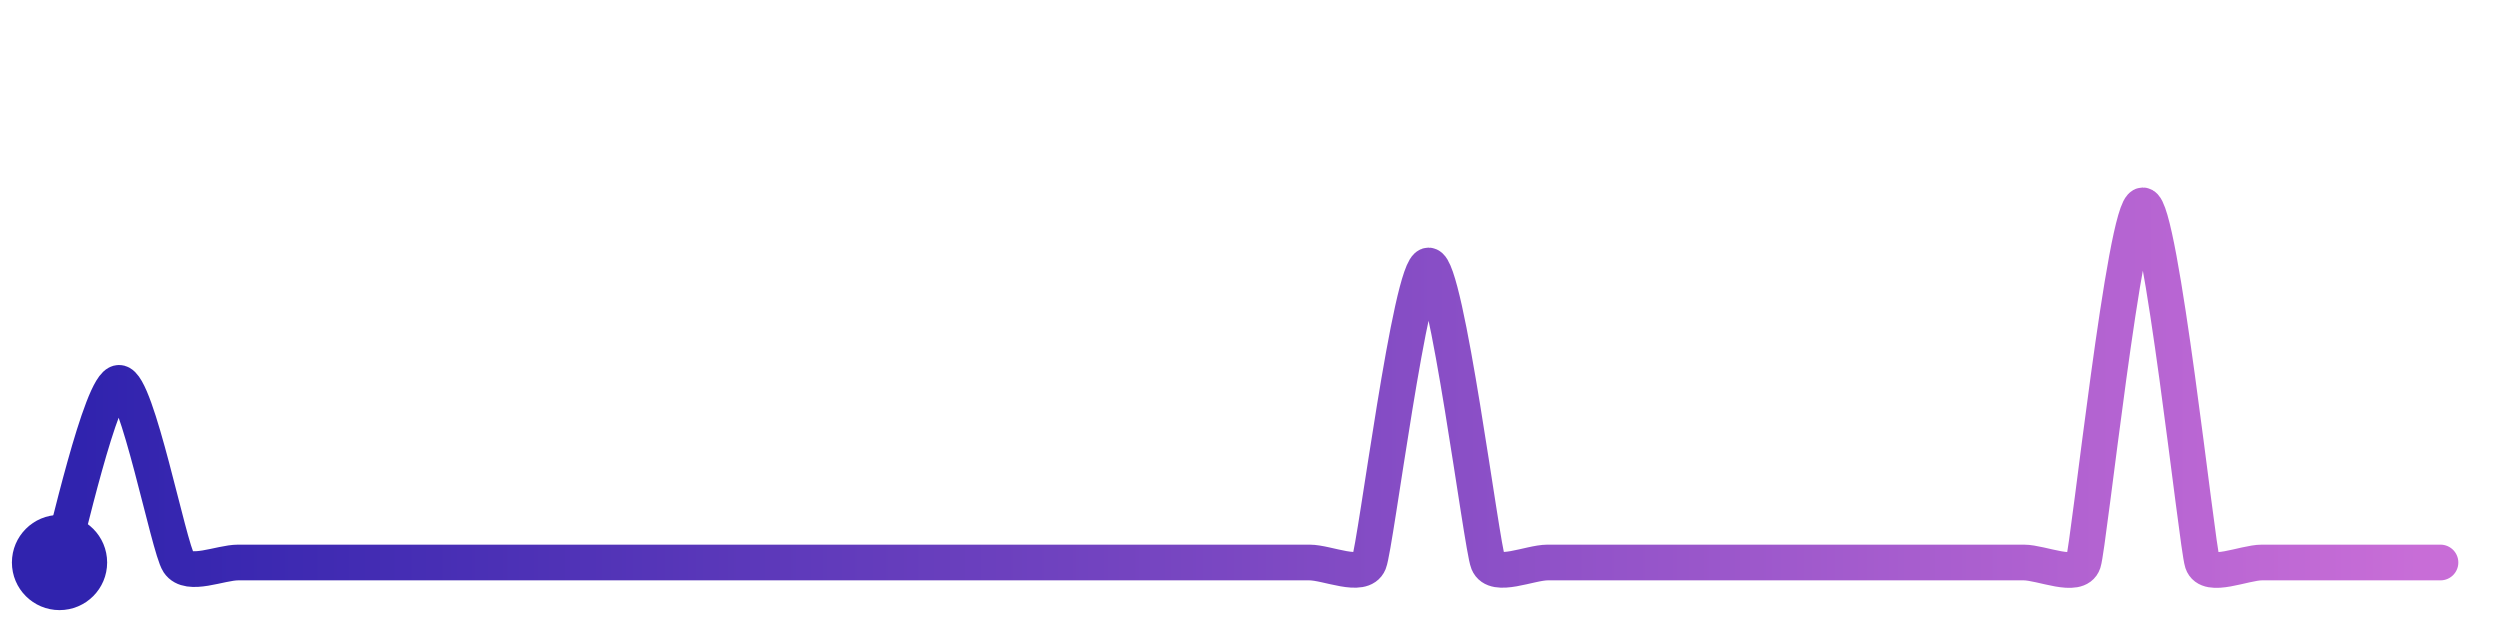
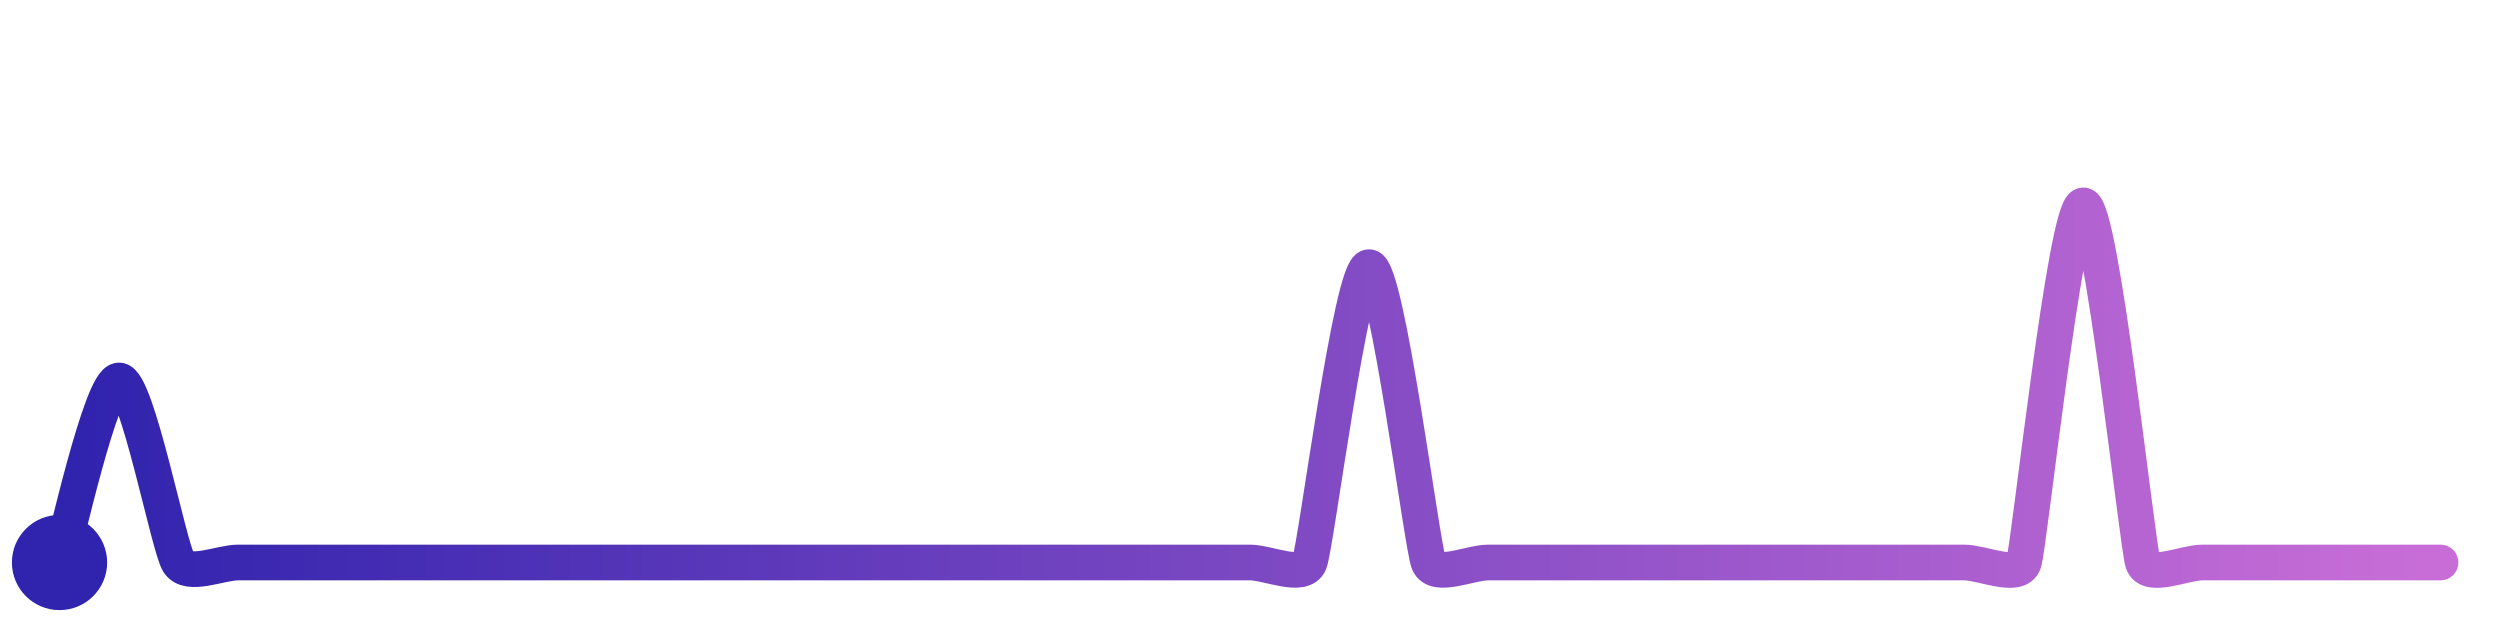
<svg xmlns="http://www.w3.org/2000/svg" width="200" height="50" viewBox="0 0 210 50">
  <defs>
    <linearGradient id="stroke" x1="0%" y1="0%" x2="100%" y2="0%">
      <stop stop-color="#3023AE" offset="0%" />
      <stop stop-color="#C86DD7" offset="100%" />
    </linearGradient>
  </defs>
-   <path stroke="url(#stroke)" stroke-width="3" stroke-linejoin="round" stroke-linecap="round" d="M5.00 46 C 5.47 44.58, 8.50 30.91, 10.00 30.91 S 14.17 44.75, 15.00 46.00 S 18.50 46.00, 20.00 46.00 S 23.50 46.00, 25.00 46.00 S 28.50 46.00, 30.00 46.00 S 33.50 46.00, 35.00 46.00 S 38.50 46.00, 40.00 46.00 S 43.50 46.00, 45.00 46.00 S 48.50 46.00, 50.00 46.00 S 53.50 46.00, 55.00 46.00 S 58.50 46.00, 60.00 46.00 S 63.50 46.00, 65.00 46.00 S 68.50 46.00, 70.00 46.00 S 73.50 46.00, 75.00 46.00 S 78.50 46.00, 80.00 46.00 S 83.50 46.00, 85.00 46.00 S 88.50 46.00, 90.00 46.00 S 93.50 46.00, 95.00 46.00 S 98.50 46.00, 100.00 46.00 S 103.50 46.00, 105.00 46.00 S 108.50 46.00, 110.00 46.00 S 114.44 47.39, 115.00 46.00 S 118.50 21.05, 120.00 21.05 S 124.44 44.61, 125.00 46.00 S 128.50 46.00, 130.00 46.00 S 133.50 46.00, 135.00 46.00 S 138.50 46.00, 140.00 46.00 S 143.50 46.00, 145.00 46.00 S 148.50 46.00, 150.00 46.00 S 153.50 46.00, 155.00 46.00 S 158.50 46.00, 160.00 46.00 S 163.50 46.00, 165.00 46.00 S 168.50 46.00, 170.00 46.00 S 174.53 47.42, 175.00 46.00 S 178.50 16.00, 180.00 16.00 S 184.53 44.58, 185.00 46.00 S 188.50 46.00, 190.00 46.00 S 193.50 46.00, 195.00 46.00 S 198.50 46.00, 200.00 46.00 S 203.50 46.00, 205.00 46.00" fill="none">
-     <animate attributeName="stroke-dashoffset" from="315.819" to="0" dur="2.2s" />
-     <animate attributeName="stroke-dasharray" from="315.819" to="315.819" />
+   <path stroke="url(#stroke)" stroke-width="3" stroke-linejoin="round" stroke-linecap="round" d="M5.00 46 C 5.47 44.57, 8.50 30.71, 10.00 30.71 S 14.18 44.74, 15.00 46.00 S 18.50 46.00, 20.00 46.00 S 23.50 46.00, 25.00 46.00 S 28.50 46.00, 30.00 46.00 S 33.50 46.00, 35.00 46.00 S 38.50 46.00, 40.00 46.00 S 43.50 46.00, 45.00 46.00 S 48.50 46.00, 50.00 46.00 S 53.50 46.00, 55.00 46.00 S 58.50 46.00, 60.00 46.00 S 63.50 46.00, 65.00 46.00 S 68.50 46.00, 70.00 46.00 S 73.50 46.00, 75.00 46.00 S 78.50 46.00, 80.00 46.00 S 83.50 46.00, 85.00 46.00 S 88.50 46.00, 90.00 46.00 S 93.50 46.00, 95.00 46.00 S 98.50 46.00, 100.00 46.00 S 103.50 46.00, 105.00 46.00 S 109.44 47.39, 110.00 46.00 S 113.50 21.19, 115.00 21.19 S 119.44 44.61, 120.00 46.00 S 123.50 46.00, 125.00 46.00 S 128.50 46.00, 130.00 46.00 S 133.50 46.00, 135.00 46.00 S 138.50 46.00, 140.00 46.00 S 143.50 46.00, 145.00 46.00 S 148.50 46.00, 150.00 46.00 S 153.50 46.00, 155.00 46.00 S 158.50 46.00, 160.00 46.00 S 163.50 46.00, 165.00 46.00 S 169.53 47.42, 170.00 46.00 S 173.50 16.00, 175.00 16.00 S 179.53 44.58, 180.00 46.00 S 183.50 46.00, 185.00 46.00 S 188.50 46.00, 190.00 46.00 S 193.50 46.00, 195.00 46.00 S 198.50 46.00, 200.00 46.00 S 203.50 46.00, 205.00 46.00" fill="none">
+     <animate attributeName="stroke-dashoffset" from="315.928" to="0" dur="2.2s" />
+     <animate attributeName="stroke-dasharray" from="315.928" to="315.928" />
  </path>
  <circle r="4" cx="5" cy="46" fill="#3023AE" />
  <circle r="4" cx="205" cy="46" fill="#C86DD7" opacity="0">
    <animate attributeName="opacity" from="0" to="1" dur="0.1s" begin="2.2s" fill="freeze" />
  </circle>
</svg>
